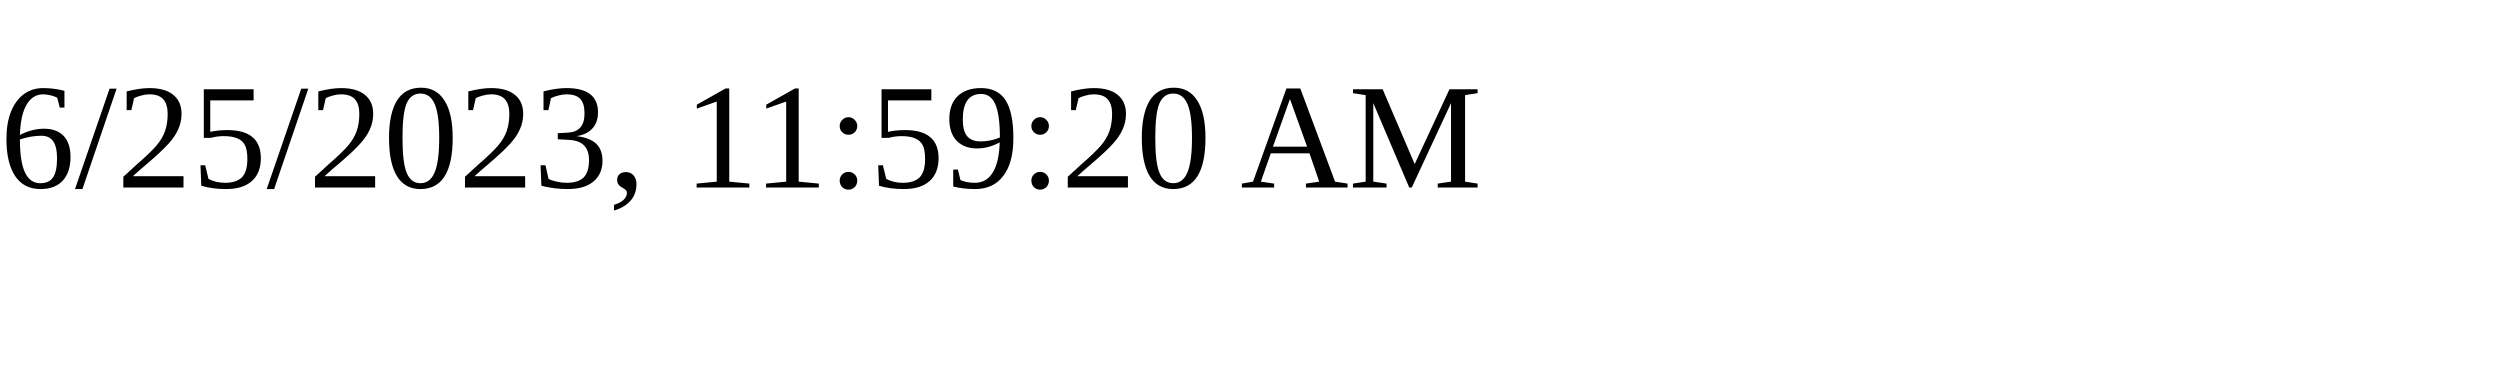
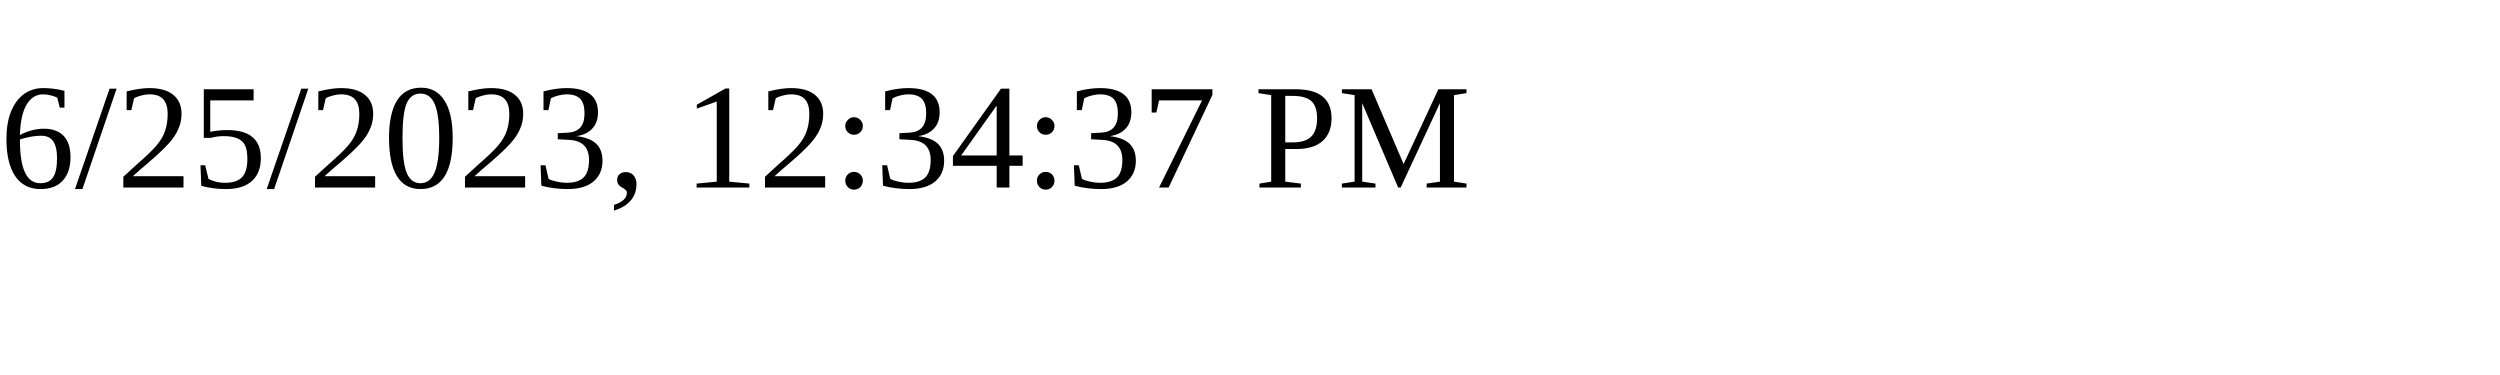
<svg xmlns="http://www.w3.org/2000/svg" height="30" width="200">
-   <text x="0" y="15">6/25/2023, 11:59:20 AM</text>
+   <text x="0" y="15">6/25/2023, 12:34:37 PM</text>
</svg>
